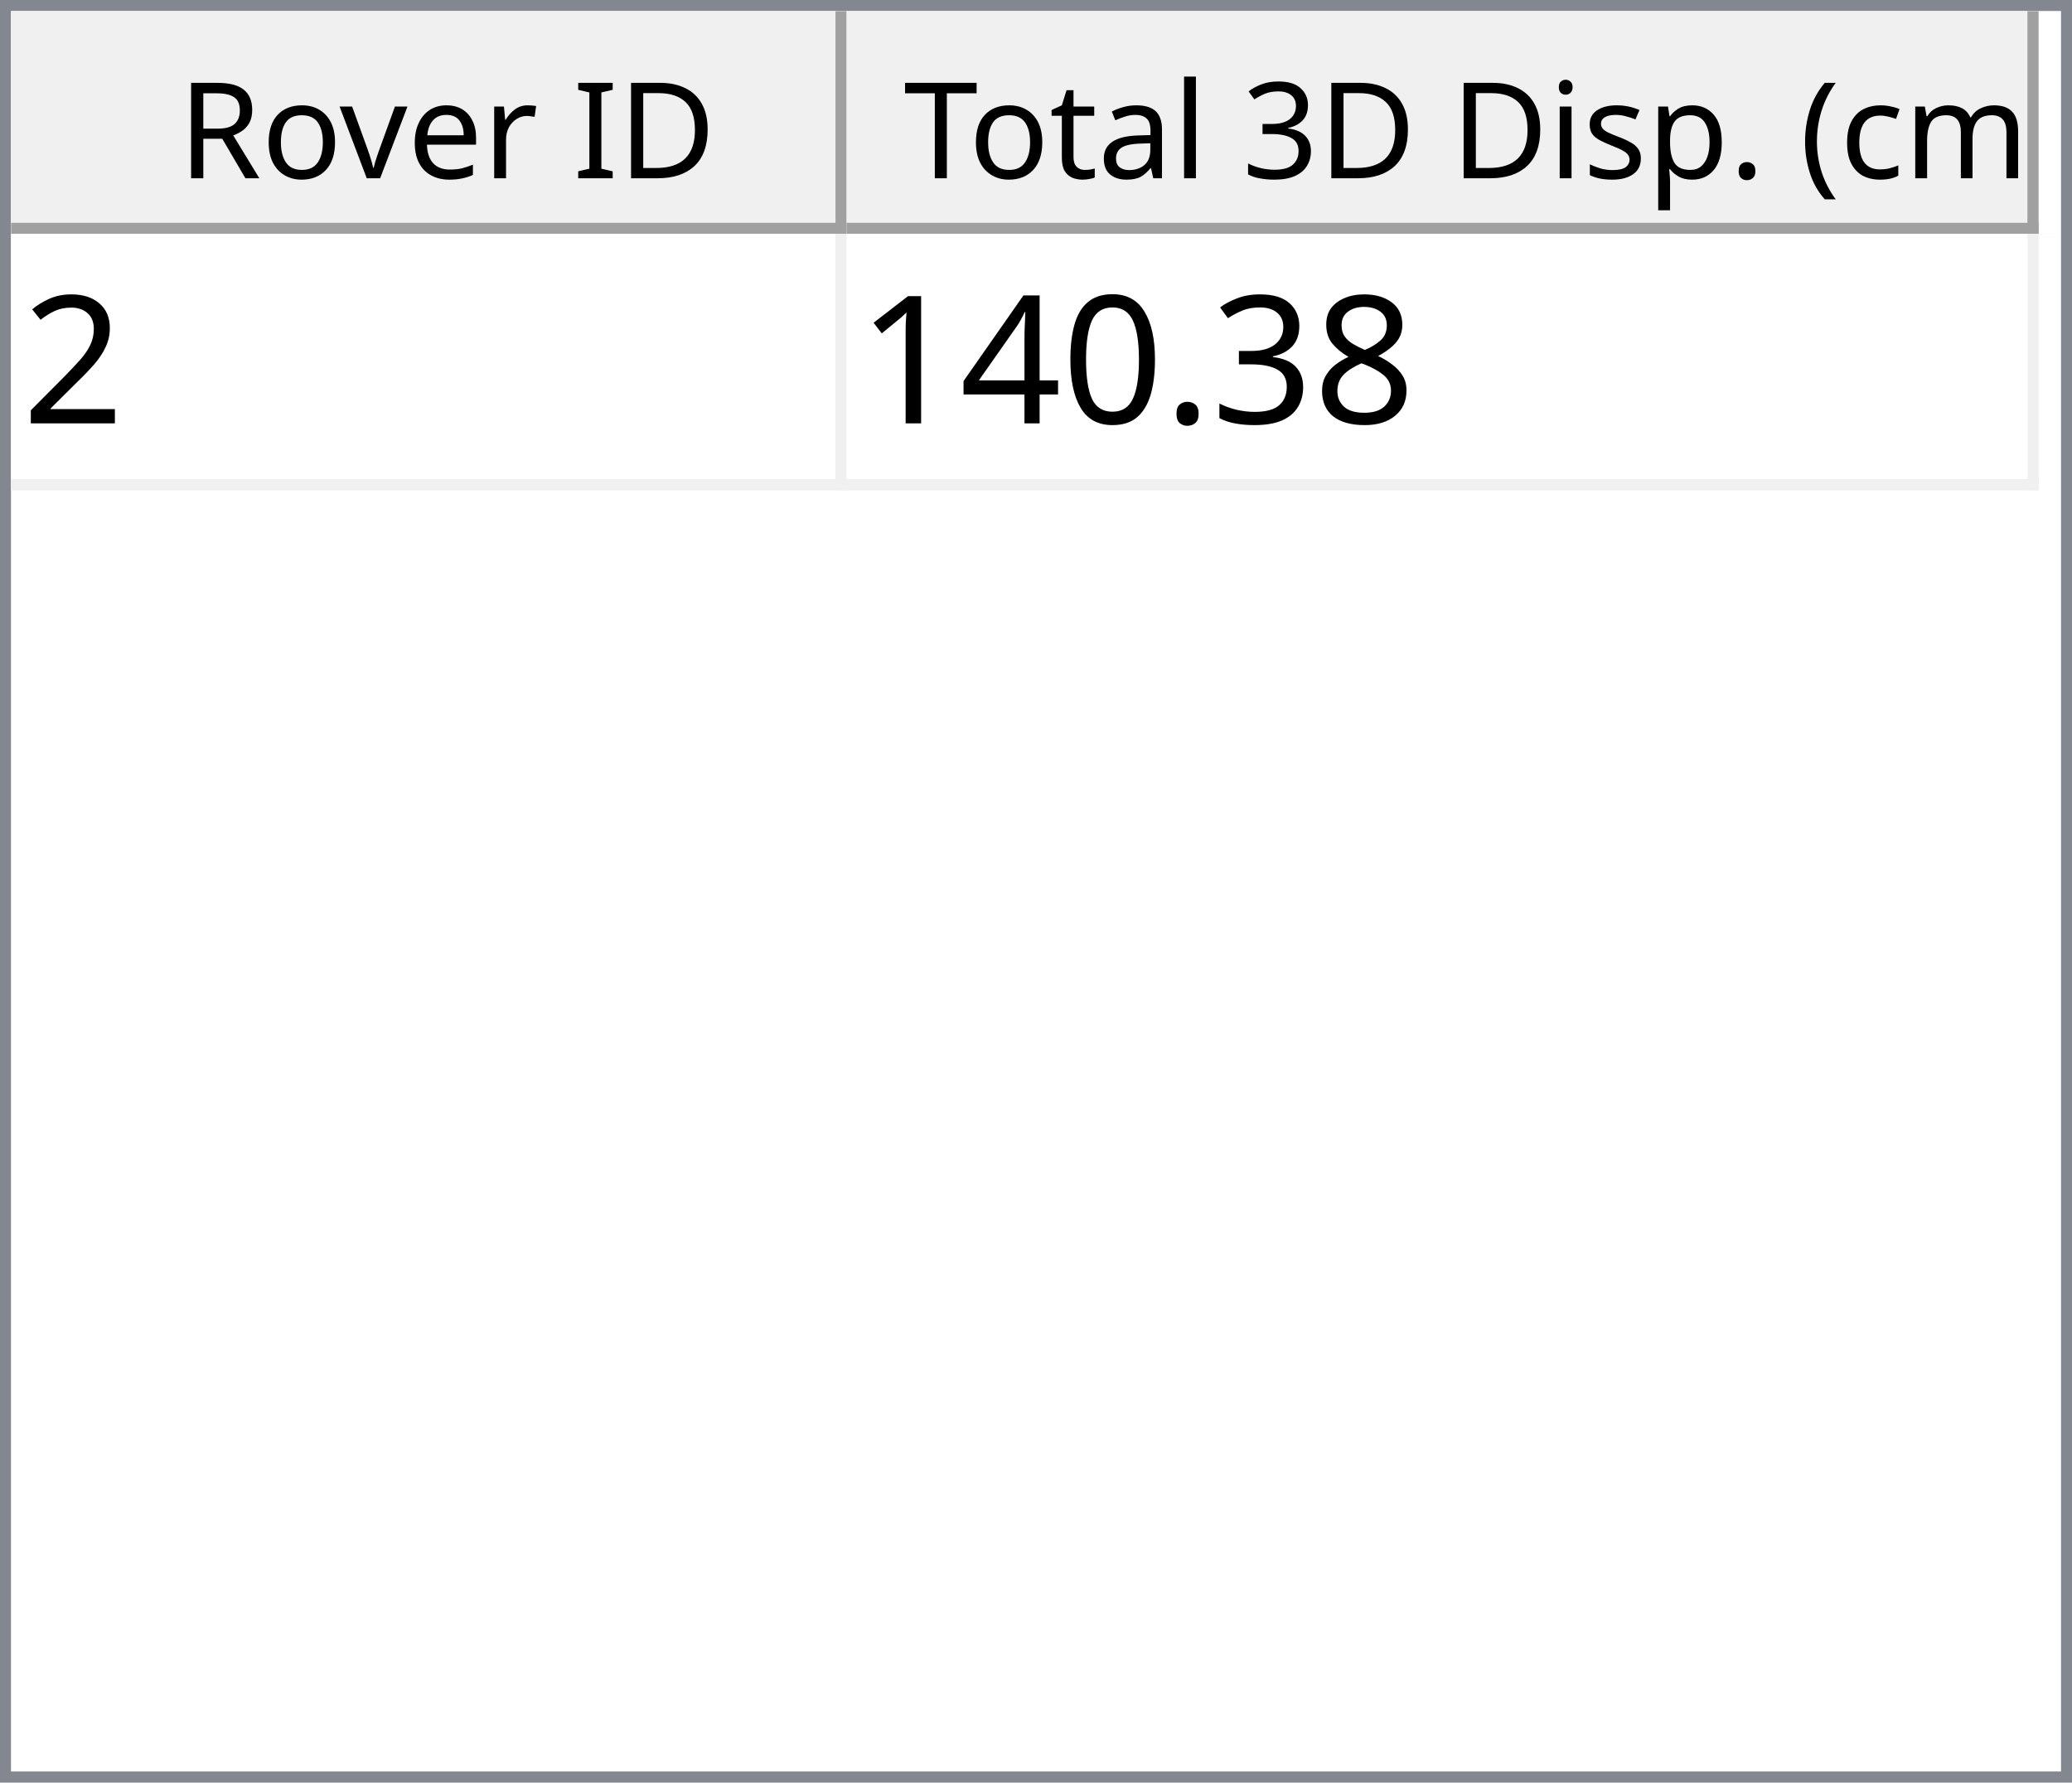
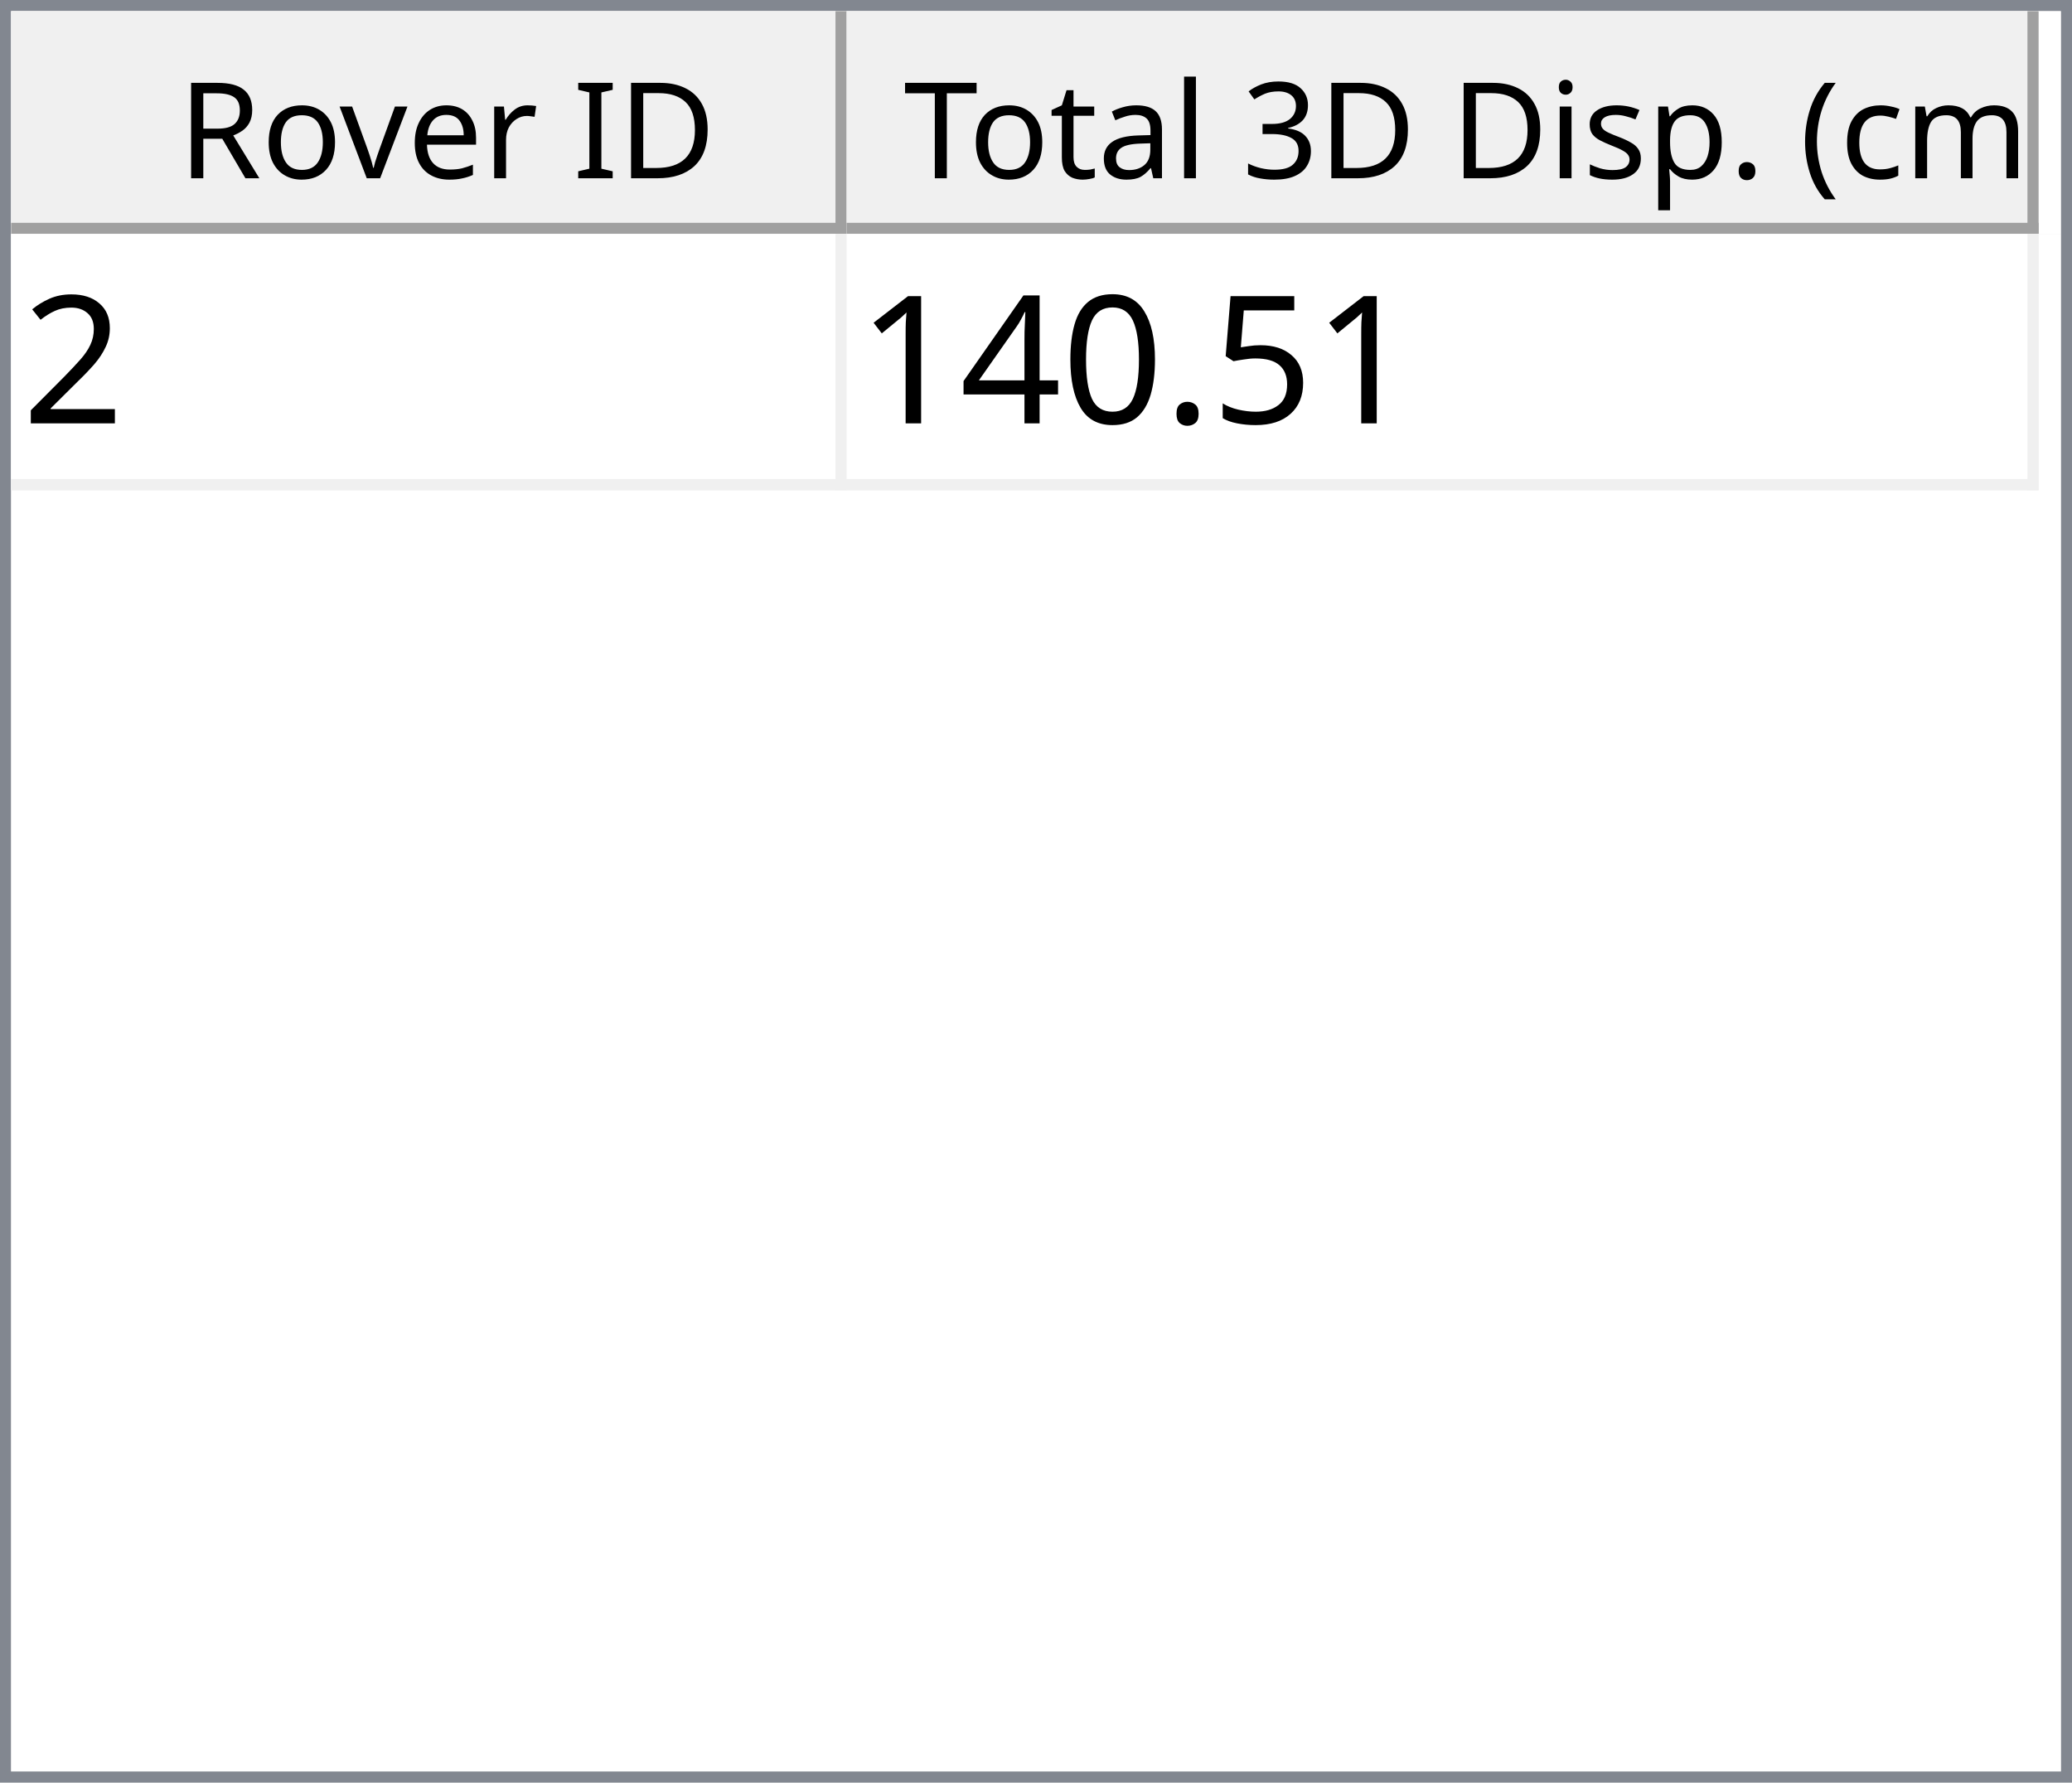
<svg xmlns="http://www.w3.org/2000/svg" style="fill-opacity:1; color-rendering:auto; color-interpolation:auto; text-rendering:auto; stroke:black; stroke-linecap:square; stroke-miterlimit:10; shape-rendering:auto; stroke-opacity:1; fill:black; stroke-dasharray:none; font-weight:normal; stroke-width:1; font-family:'Dialog'; font-style:normal; stroke-linejoin:miter; font-size:12px; stroke-dashoffset:0; image-rendering:auto;" width="186" height="160">
  <defs id="genericDefs" />
  <g>
    <defs id="defs1">
      <clipPath clipPathUnits="userSpaceOnUse" id="clipPath1">
        <path d="M0 0 L186 0 L186 160 L0 160 L0 0 Z" />
      </clipPath>
      <clipPath clipPathUnits="userSpaceOnUse" id="clipPath2">
        <path d="M0 0 L0 160 L186 160 L186 0 Z" />
      </clipPath>
      <clipPath clipPathUnits="userSpaceOnUse" id="clipPath3">
        <path d="M0 0 L0 20 L184 20 L184 0 Z" />
      </clipPath>
      <clipPath clipPathUnits="userSpaceOnUse" id="clipPath4">
        <path d="M0 0 L0 20 L75 20 L75 0 Z" />
      </clipPath>
      <clipPath clipPathUnits="userSpaceOnUse" id="clipPath5">
        <path d="M1 1 L1 19 L74 19 L74 1 Z" />
      </clipPath>
      <clipPath clipPathUnits="userSpaceOnUse" id="clipPath6">
        <path d="M0 0 L0 18 L73 18 L73 0 Z" />
      </clipPath>
      <clipPath clipPathUnits="userSpaceOnUse" id="clipPath7">
        <path d="M-0.5 -0.5 L-0.5 19.5 L74.5 19.5 L74.5 -0.5 Z" />
      </clipPath>
      <clipPath clipPathUnits="userSpaceOnUse" id="clipPath8">
        <path d="M0 0 L0 20 L107 20 L107 0 Z" />
      </clipPath>
      <clipPath clipPathUnits="userSpaceOnUse" id="clipPath9">
        <path d="M1 1 L1 19 L106 19 L106 1 Z" />
      </clipPath>
      <clipPath clipPathUnits="userSpaceOnUse" id="clipPath10">
        <path d="M0 0 L0 18 L105 18 L105 0 Z" />
      </clipPath>
      <clipPath clipPathUnits="userSpaceOnUse" id="clipPath11">
        <path d="M-0.5 -0.5 L-0.5 19.5 L106.5 19.5 L106.5 -0.5 Z" />
      </clipPath>
      <clipPath clipPathUnits="userSpaceOnUse" id="clipPath12">
        <path d="M0 0 L0 138 L184 138 L184 0 Z" />
      </clipPath>
      <clipPath clipPathUnits="userSpaceOnUse" id="clipPath13">
        <path d="M0 0 L0 23 L182 23 L182 0 Z" />
      </clipPath>
      <clipPath clipPathUnits="userSpaceOnUse" id="clipPath14">
        <path d="M-0.5 -0.5 L-0.5 22.5 L181.5 22.5 L181.5 -0.5 Z" />
      </clipPath>
      <clipPath clipPathUnits="userSpaceOnUse" id="clipPath15">
        <path d="M0 0 L0 22 L74 22 L74 0 Z" />
      </clipPath>
      <clipPath clipPathUnits="userSpaceOnUse" id="clipPath16">
        <path d="M0 0 L0 22 L106 22 L106 0 Z" />
      </clipPath>
      <font horiz-adv-x="64.551" id="font1">
        <font-face ascent="107.91" descent="25.098" units-per-em="100" style="font-style:normal; font-family:Segoe UI; font-weight:normal;" />
        <missing-glyph horiz-adv-x="64.551" d="M8.109 0 L8.109 68.266 L56.453 68.266 L56.453 0 L8.109 0 ZM15.328 7.234 L49.219 7.234 L49.219 61.031 L15.328 61.031 L15.328 7.234 Z" />
        <glyph unicode="D" horiz-adv-x="70.117" d="M9.188 0 L9.188 70.016 L28.516 70.016 Q65.531 70.016 65.531 35.891 Q65.531 19.672 55.25 9.836 Q44.969 0 27.734 0 L9.188 0 ZM17.391 62.594 L17.391 7.422 L27.828 7.422 Q41.609 7.422 49.273 14.797 Q56.938 22.172 56.938 35.688 Q56.938 62.594 28.328 62.594 L17.391 62.594 Z" />
        <glyph unicode="I" horiz-adv-x="26.611" d="M17.391 0 L9.188 0 L9.188 70.016 L17.391 70.016 L17.391 0 Z" />
        <glyph unicode=" " horiz-adv-x="27.393" d="" />
        <glyph unicode="r" horiz-adv-x="34.766" d="M34.188 41.891 Q32.078 43.5 28.125 43.5 Q23 43.5 19.555 38.672 Q16.109 33.844 16.109 25.484 L16.109 0 L8.109 0 L8.109 50 L16.109 50 L16.109 39.703 L16.312 39.703 Q18.016 44.969 21.531 47.922 Q25.047 50.875 29.391 50.875 Q32.516 50.875 34.188 50.203 L34.188 41.891 Z" />
        <glyph unicode="e" horiz-adv-x="52.295" d="M48.297 23 L12.984 23 Q13.188 14.656 17.484 10.109 Q21.781 5.562 29.297 5.562 Q37.75 5.562 44.828 11.141 L44.828 3.609 Q38.234 -1.172 27.391 -1.172 Q16.797 -1.172 10.742 5.641 Q4.688 12.453 4.688 24.812 Q4.688 36.469 11.305 43.82 Q17.922 51.172 27.734 51.172 Q37.547 51.172 42.922 44.828 Q48.297 38.484 48.297 27.203 L48.297 23 ZM40.094 29.781 Q40.047 36.719 36.75 40.578 Q33.453 44.438 27.594 44.438 Q21.922 44.438 17.969 40.383 Q14.016 36.328 13.094 29.781 L40.094 29.781 Z" />
        <glyph unicode="v" horiz-adv-x="47.9" d="M47.406 50 L27.484 0 L19.625 0 L0.688 50 L9.469 50 L22.172 13.672 Q23.578 9.672 23.922 6.688 L24.125 6.688 Q24.609 10.453 25.688 13.484 L38.969 50 L47.406 50 Z" />
        <glyph unicode="o" horiz-adv-x="58.594" d="M29 -1.172 Q17.922 -1.172 11.305 5.836 Q4.688 12.844 4.688 24.422 Q4.688 37.016 11.57 44.094 Q18.453 51.172 30.172 51.172 Q41.359 51.172 47.633 44.289 Q53.906 37.406 53.906 25.203 Q53.906 13.234 47.141 6.031 Q40.375 -1.172 29 -1.172 ZM29.594 44.438 Q21.875 44.438 17.383 39.188 Q12.891 33.938 12.891 24.703 Q12.891 15.828 17.43 10.695 Q21.969 5.562 29.594 5.562 Q37.359 5.562 41.531 10.594 Q45.703 15.625 45.703 24.906 Q45.703 34.281 41.531 39.359 Q37.359 44.438 29.594 44.438 Z" />
        <glyph unicode="R" horiz-adv-x="59.814" d="M59.375 0 L49.609 0 L37.891 19.625 Q36.281 22.359 34.766 24.289 Q33.25 26.219 31.664 27.438 Q30.078 28.656 28.25 29.219 Q26.422 29.781 24.125 29.781 L17.391 29.781 L17.391 0 L9.188 0 L9.188 70.016 L30.078 70.016 Q34.672 70.016 38.555 68.867 Q42.438 67.719 45.289 65.375 Q48.141 63.031 49.758 59.547 Q51.375 56.062 51.375 51.375 Q51.375 47.703 50.273 44.656 Q49.172 41.609 47.148 39.211 Q45.125 36.812 42.266 35.133 Q39.406 33.453 35.844 32.516 L35.844 32.328 Q37.594 31.547 38.891 30.547 Q40.188 29.547 41.359 28.18 Q42.531 26.812 43.68 25.078 Q44.828 23.344 46.234 21.047 L59.375 0 ZM17.391 62.594 L17.391 37.203 L28.516 37.203 Q31.594 37.203 34.203 38.133 Q36.812 39.062 38.719 40.797 Q40.625 42.531 41.703 45.047 Q42.781 47.562 42.781 50.688 Q42.781 56.297 39.141 59.445 Q35.5 62.594 28.609 62.594 L17.391 62.594 Z" />
        <glyph unicode=")" horiz-adv-x="30.176" d="M8.297 -15.922 L1.172 -15.922 Q16.406 2.344 16.406 26.812 Q16.406 51.469 1.078 70.016 L8.297 70.016 Q23.531 52.156 23.531 26.703 Q23.531 1.375 8.297 -15.922 Z" />
        <glyph unicode="m" horiz-adv-x="86.133" d="M79.109 0 L71.094 0 L71.094 28.719 Q71.094 37.016 68.531 40.727 Q65.969 44.438 59.906 44.438 Q54.781 44.438 51.195 39.75 Q47.609 35.062 47.609 28.516 L47.609 0 L39.594 0 L39.594 29.688 Q39.594 44.438 28.219 44.438 Q22.953 44.438 19.531 40.016 Q16.109 35.594 16.109 28.516 L16.109 0 L8.109 0 L8.109 50 L16.109 50 L16.109 42.094 L16.312 42.094 Q21.625 51.172 31.844 51.172 Q36.969 51.172 40.773 48.312 Q44.578 45.453 46 40.828 Q51.562 51.172 62.594 51.172 Q79.109 51.172 79.109 30.812 L79.109 0 Z" />
        <glyph unicode="c" horiz-adv-x="46.191" d="M42.188 2.297 Q36.422 -1.172 28.516 -1.172 Q17.828 -1.172 11.258 5.789 Q4.688 12.75 4.688 23.828 Q4.688 36.188 11.766 43.68 Q18.844 51.172 30.672 51.172 Q37.25 51.172 42.281 48.734 L42.281 40.531 Q36.719 44.438 30.375 44.438 Q22.703 44.438 17.797 38.945 Q12.891 33.453 12.891 24.516 Q12.891 15.719 17.508 10.641 Q22.125 5.562 29.891 5.562 Q36.422 5.562 42.188 9.906 L42.188 2.297 Z" />
        <glyph unicode="(" horiz-adv-x="30.176" d="M29.109 -15.922 L21.969 -15.922 Q6.844 1.375 6.844 26.703 Q6.844 52.156 21.969 70.016 L29.203 70.016 Q13.875 51.469 13.875 26.812 Q13.875 2.344 29.109 -15.922 Z" />
        <glyph unicode="." horiz-adv-x="21.68" d="M10.891 -1.078 Q8.641 -1.078 7.055 0.539 Q5.469 2.156 5.469 4.391 Q5.469 6.641 7.055 8.273 Q8.641 9.906 10.891 9.906 Q13.188 9.906 14.797 8.273 Q16.406 6.641 16.406 4.391 Q16.406 2.156 14.797 0.539 Q13.188 -1.078 10.891 -1.078 Z" />
        <glyph unicode="p" horiz-adv-x="58.789" d="M16.312 7.234 L16.109 7.234 L16.109 -23 L8.109 -23 L8.109 50 L16.109 50 L16.109 41.219 L16.312 41.219 Q22.219 51.172 33.594 51.172 Q43.266 51.172 48.688 44.461 Q54.109 37.75 54.109 26.469 Q54.109 13.922 48 6.375 Q41.891 -1.172 31.297 -1.172 Q21.578 -1.172 16.312 7.234 ZM16.109 27.391 L16.109 20.406 Q16.109 14.203 20.141 9.883 Q24.172 5.562 30.375 5.562 Q37.641 5.562 41.773 11.133 Q45.906 16.703 45.906 26.609 Q45.906 34.969 42.047 39.703 Q38.188 44.438 31.594 44.438 Q24.609 44.438 20.359 39.578 Q16.109 34.719 16.109 27.391 Z" />
        <glyph unicode="s" horiz-adv-x="42.432" d="M5.078 1.812 L5.078 10.406 Q11.625 5.562 19.484 5.562 Q30.031 5.562 30.031 12.594 Q30.031 14.594 29.125 15.992 Q28.219 17.391 26.68 18.461 Q25.141 19.531 23.07 20.383 Q21 21.234 18.609 22.172 Q15.281 23.484 12.766 24.828 Q10.25 26.172 8.57 27.859 Q6.891 29.547 6.031 31.695 Q5.172 33.844 5.172 36.719 Q5.172 40.234 6.789 42.945 Q8.406 45.656 11.086 47.484 Q13.766 49.312 17.211 50.242 Q20.656 51.172 24.312 51.172 Q30.812 51.172 35.938 48.922 L35.938 40.828 Q30.422 44.438 23.25 44.438 Q21 44.438 19.195 43.922 Q17.391 43.406 16.094 42.477 Q14.797 41.547 14.086 40.258 Q13.375 38.969 13.375 37.406 Q13.375 35.453 14.086 34.133 Q14.797 32.812 16.164 31.789 Q17.531 30.766 19.484 29.938 Q21.438 29.109 23.922 28.125 Q27.25 26.859 29.883 25.516 Q32.516 24.172 34.375 22.484 Q36.234 20.797 37.234 18.602 Q38.234 16.406 38.234 13.375 Q38.234 9.672 36.602 6.938 Q34.969 4.203 32.234 2.398 Q29.5 0.594 25.93 -0.289 Q22.359 -1.172 18.453 -1.172 Q10.75 -1.172 5.078 1.812 Z" />
        <glyph unicode="i" horiz-adv-x="24.219" d="M12.203 62.703 Q10.062 62.703 8.547 64.164 Q7.031 65.625 7.031 67.875 Q7.031 70.125 8.547 71.609 Q10.062 73.094 12.203 73.094 Q14.406 73.094 15.945 71.609 Q17.484 70.125 17.484 67.875 Q17.484 65.719 15.945 64.211 Q14.406 62.703 12.203 62.703 ZM16.109 0 L8.109 0 L8.109 50 L16.109 50 L16.109 0 Z" />
        <glyph unicode="3" horiz-adv-x="53.906" d="M46.531 19.828 Q46.531 15.094 44.75 11.211 Q42.969 7.328 39.719 4.57 Q36.469 1.812 31.93 0.297 Q27.391 -1.219 21.922 -1.219 Q11.922 -1.219 6 2.594 L6 11.188 Q13.094 5.609 22.219 5.609 Q25.875 5.609 28.828 6.539 Q31.781 7.469 33.906 9.227 Q36.031 10.984 37.18 13.477 Q38.328 15.969 38.328 19.094 Q38.328 32.812 18.797 32.812 L12.984 32.812 L12.984 39.594 L18.5 39.594 Q35.797 39.594 35.797 52.484 Q35.797 64.406 22.609 64.406 Q15.188 64.406 8.688 59.422 L8.688 67.188 Q15.375 71.188 24.609 71.188 Q29 71.188 32.57 69.969 Q36.141 68.75 38.68 66.555 Q41.219 64.359 42.609 61.281 Q44 58.203 44 54.5 Q44 40.672 30.031 36.719 L30.031 36.531 Q33.594 36.141 36.625 34.797 Q39.656 33.453 41.852 31.305 Q44.047 29.156 45.289 26.25 Q46.531 23.344 46.531 19.828 Z" />
        <glyph unicode="l" horiz-adv-x="24.219" d="M16.109 0 L8.109 0 L8.109 74.031 L16.109 74.031 L16.109 0 Z" />
        <glyph unicode="a" horiz-adv-x="50.879" d="M43.891 0 L35.891 0 L35.891 7.812 L35.688 7.812 Q30.469 -1.172 20.312 -1.172 Q12.844 -1.172 8.617 2.781 Q4.391 6.734 4.391 13.281 Q4.391 27.297 20.906 29.594 L35.891 31.688 Q35.891 44.438 25.594 44.438 Q16.547 44.438 9.281 38.281 L9.281 46.484 Q16.656 51.172 26.266 51.172 Q43.891 51.172 43.891 32.516 L43.891 0 ZM35.891 25.297 L23.828 23.641 Q18.266 22.859 15.43 20.875 Q12.594 18.891 12.594 13.875 Q12.594 10.203 15.211 7.883 Q17.828 5.562 22.172 5.562 Q28.125 5.562 32.008 9.742 Q35.891 13.922 35.891 20.312 L35.891 25.297 Z" />
        <glyph unicode="t" horiz-adv-x="33.887" d="M31.297 0.484 Q28.469 -1.078 23.828 -1.078 Q10.688 -1.078 10.688 13.578 L10.688 43.172 L2.094 43.172 L2.094 50 L10.688 50 L10.688 62.203 L18.703 64.797 L18.703 50 L31.297 50 L31.297 43.172 L18.703 43.172 L18.703 14.984 Q18.703 9.969 20.414 7.82 Q22.125 5.672 26.078 5.672 Q29.109 5.672 31.297 7.328 L31.297 0.484 Z" />
        <glyph unicode="T" horiz-adv-x="52.393" d="M50.594 62.594 L30.375 62.594 L30.375 0 L22.172 0 L22.172 62.594 L2 62.594 L2 70.016 L50.594 70.016 L50.594 62.594 Z" />
      </font>
      <font horiz-adv-x="75.0" id="font2">
        <font-face ascent="100.537" descent="21.973" units-per-em="100" style="font-style:normal; font-family:sans-serif; font-weight:normal;" />
        <missing-glyph horiz-adv-x="75.0" d="M12.5 0 L12.5 62.5 L62.5 62.5 L62.5 0 L12.5 0 ZM14.062 1.562 L60.938 1.562 L60.938 60.938 L14.062 60.938 L14.062 1.562 Z" />
        <glyph unicode="2" horiz-adv-x="55.615" d="M50.344 8.453 L50.344 0 L3.031 0 Q2.938 3.172 4.047 6.109 Q5.859 10.938 9.836 15.625 Q13.812 20.312 21.344 26.469 Q33.016 36.031 37.117 41.625 Q41.219 47.219 41.219 52.203 Q41.219 57.422 37.477 61.008 Q33.734 64.594 27.734 64.594 Q21.391 64.594 17.578 60.789 Q13.766 56.984 13.719 50.25 L4.688 51.172 Q5.609 61.281 11.664 66.578 Q17.719 71.875 27.938 71.875 Q38.234 71.875 44.242 66.164 Q50.25 60.453 50.25 52 Q50.25 47.703 48.492 43.555 Q46.734 39.406 42.656 34.812 Q38.578 30.219 29.109 22.219 Q21.188 15.578 18.945 13.211 Q16.703 10.844 15.234 8.453 L50.344 8.453 Z" />
-         <glyph unicode="8" horiz-adv-x="55.615" d="M17.672 38.812 Q12.203 40.828 9.57 44.539 Q6.938 48.25 6.938 53.422 Q6.938 61.234 12.555 66.555 Q18.172 71.875 27.484 71.875 Q36.859 71.875 42.578 66.43 Q48.297 60.984 48.297 53.172 Q48.297 48.188 45.68 44.508 Q43.062 40.828 37.75 38.812 Q44.344 36.672 47.781 31.883 Q51.219 27.094 51.219 20.453 Q51.219 11.281 44.727 5.031 Q38.234 -1.219 27.641 -1.219 Q17.047 -1.219 10.547 5.055 Q4.047 11.328 4.047 20.703 Q4.047 27.688 7.594 32.398 Q11.141 37.109 17.672 38.812 ZM15.922 53.719 Q15.922 48.641 19.195 45.414 Q22.469 42.188 27.688 42.188 Q32.766 42.188 36.016 45.383 Q39.266 48.578 39.266 53.219 Q39.266 58.062 35.914 61.359 Q32.562 64.656 27.594 64.656 Q22.562 64.656 19.242 61.43 Q15.922 58.203 15.922 53.719 ZM13.094 20.656 Q13.094 16.891 14.875 13.375 Q16.656 9.859 20.172 7.93 Q23.688 6 27.734 6 Q34.031 6 38.133 10.055 Q42.234 14.109 42.234 20.359 Q42.234 26.703 38.016 30.859 Q33.797 35.016 27.438 35.016 Q21.234 35.016 17.164 30.914 Q13.094 26.812 13.094 20.656 Z" />
-         <glyph unicode="3" horiz-adv-x="55.615" d="M4.203 18.891 L12.984 20.062 Q14.5 12.594 18.141 9.297 Q21.781 6 27 6 Q33.203 6 37.477 10.297 Q41.75 14.594 41.75 20.953 Q41.75 27 37.797 30.93 Q33.844 34.859 27.734 34.859 Q25.25 34.859 21.531 33.891 L22.516 41.609 Q23.391 41.5 23.922 41.5 Q29.547 41.5 34.039 44.43 Q38.531 47.359 38.531 53.469 Q38.531 58.297 35.258 61.477 Q31.984 64.656 26.812 64.656 Q21.688 64.656 18.266 61.43 Q14.844 58.203 13.875 51.766 L5.078 53.328 Q6.688 62.156 12.398 67.016 Q18.109 71.875 26.609 71.875 Q32.469 71.875 37.398 69.359 Q42.328 66.844 44.945 62.5 Q47.562 58.156 47.562 53.266 Q47.562 48.641 45.07 44.828 Q42.578 41.016 37.703 38.766 Q44.047 37.312 47.562 32.695 Q51.078 28.078 51.078 21.141 Q51.078 11.766 44.242 5.25 Q37.406 -1.266 26.953 -1.266 Q17.531 -1.266 11.305 4.352 Q5.078 9.969 4.203 18.891 Z" />
+         <glyph unicode="5" horiz-adv-x="55.615" d="M4.156 18.75 L13.375 19.531 Q14.406 12.797 18.141 9.398 Q21.875 6 27.156 6 Q33.5 6 37.891 10.789 Q42.281 15.578 42.281 23.484 Q42.281 31 38.062 35.352 Q33.844 39.703 27 39.703 Q22.75 39.703 19.336 37.773 Q15.922 35.844 13.969 32.766 L5.719 33.844 L12.641 70.609 L48.25 70.609 L48.25 62.203 L19.672 62.203 L15.828 42.969 Q22.266 47.469 29.344 47.469 Q38.719 47.469 45.164 40.969 Q51.609 34.469 51.609 24.266 Q51.609 14.547 45.953 7.469 Q39.062 -1.219 27.156 -1.219 Q17.391 -1.219 11.211 4.25 Q5.031 9.719 4.156 18.75 Z" />
        <glyph unicode="." horiz-adv-x="27.783" d="M9.078 0 L9.078 10.016 L19.094 10.016 L19.094 0 L9.078 0 Z" />
        <glyph unicode="0" horiz-adv-x="55.615" d="M4.156 35.297 Q4.156 48 6.766 55.742 Q9.375 63.484 14.523 67.68 Q19.672 71.875 27.484 71.875 Q33.25 71.875 37.594 69.555 Q41.938 67.234 44.773 62.867 Q47.609 58.5 49.219 52.227 Q50.828 45.953 50.828 35.297 Q50.828 22.703 48.242 14.969 Q45.656 7.234 40.508 3.008 Q35.359 -1.219 27.484 -1.219 Q17.141 -1.219 11.234 6.203 Q4.156 15.141 4.156 35.297 ZM13.188 35.297 Q13.188 17.672 17.312 11.836 Q21.438 6 27.484 6 Q33.547 6 37.672 11.859 Q41.797 17.719 41.797 35.297 Q41.797 52.984 37.672 58.789 Q33.547 64.594 27.391 64.594 Q21.344 64.594 17.719 59.469 Q13.188 52.938 13.188 35.297 Z" />
        <glyph unicode="4" horiz-adv-x="55.615" d="M32.328 0 L32.328 17.141 L1.266 17.141 L1.266 25.203 L33.938 71.578 L41.109 71.578 L41.109 25.203 L50.781 25.203 L50.781 17.141 L41.109 17.141 L41.109 0 L32.328 0 ZM32.328 25.203 L32.328 57.469 L9.906 25.203 L32.328 25.203 Z" />
        <glyph unicode="1" horiz-adv-x="55.615" d="M37.25 0 L28.469 0 L28.469 56 Q25.297 52.984 20.141 49.953 Q14.984 46.922 10.891 45.406 L10.891 53.906 Q18.266 57.375 23.781 62.305 Q29.297 67.234 31.594 71.875 L37.25 71.875 L37.25 0 Z" />
      </font>
    </defs>
    <g style="fill:white; stroke:white;">
      <rect x="0" y="0" width="186" style="clip-path:url(#clipPath1); stroke:none;" height="160" />
    </g>
    <g style="fill:white; text-rendering:optimizeSpeed; color-rendering:optimizeSpeed; image-rendering:optimizeSpeed; shape-rendering:crispEdges; stroke:white; color-interpolation:sRGB;">
      <rect x="0" width="186" height="160" y="0" style="stroke:none;" />
      <path style="stroke:none;" d="M0 160 L186 160 L186 0 L0 0 Z" />
    </g>
    <g style="fill:rgb(240,240,240); font-family:'Segoe UI'; stroke:rgb(240,240,240);">
      <rect x="0" y="0" width="186" style="clip-path:url(#clipPath2); stroke:none;" height="160" />
    </g>
    <g style="fill:rgb(130,135,144); font-family:'Segoe UI'; stroke:rgb(130,135,144);">
      <path d="M0 0 L186 0 L186 160 L0 160 L0 0 ZM1 1 L185 1 L185 159 L1 159 L1 1 Z" style="fill-rule:evenodd; clip-path:url(#clipPath2); stroke:none;" />
    </g>
    <g style="fill:white; font-family:'Segoe UI'; stroke:white;" transform="translate(1,1)">
      <rect x="0" y="0" width="184" style="clip-path:url(#clipPath3); stroke:none;" height="20" />
    </g>
    <g style="fill:rgb(240,240,240); font-family:'Segoe UI'; stroke:rgb(240,240,240);" transform="translate(1,1)">
      <rect x="0" y="0" width="75" style="clip-path:url(#clipPath4); stroke:none;" height="20" />
    </g>
    <g style="font-family:'Segoe UI';" transform="translate(2,2)">
      <text x="14" xml:space="preserve" y="14" style="clip-path:url(#clipPath6); stroke:none;">Rover ID</text>
    </g>
    <g style="fill:rgb(160,160,160); font-family:'Segoe UI'; stroke:rgb(160,160,160); stroke-linejoin:bevel;" transform="translate(1.5,1.5)">
      <line x1="74" x2="74" y1="0" style="fill:none; clip-path:url(#clipPath7);" y2="19" />
    </g>
    <g style="fill:rgb(160,160,160); font-family:'Segoe UI'; stroke:rgb(160,160,160); stroke-linejoin:bevel;" transform="matrix(1,0,0,1,1,1) translate(0.5,0.5)">
      <line x1="0" x2="74" y1="19" style="fill:none; clip-path:url(#clipPath7);" y2="19" />
    </g>
    <g style="fill:rgb(240,240,240); font-family:'Segoe UI'; stroke:rgb(240,240,240);" transform="translate(76,1)">
      <rect x="0" y="0" width="107" style="clip-path:url(#clipPath8); stroke:none;" height="20" />
    </g>
    <g style="font-family:'Segoe UI';" transform="translate(77,2)">
      <text x="1" xml:space="preserve" y="14" style="clip-path:url(#clipPath10); stroke:none;"> Total 3D Disp. (cm)</text>
    </g>
    <g style="fill:rgb(160,160,160); font-family:'Segoe UI'; stroke:rgb(160,160,160); stroke-linejoin:bevel;" transform="translate(76.5,1.5)">
      <line x1="106" x2="106" y1="0" style="fill:none; clip-path:url(#clipPath11);" y2="19" />
    </g>
    <g style="fill:rgb(160,160,160); font-family:'Segoe UI'; stroke:rgb(160,160,160); stroke-linejoin:bevel;" transform="matrix(1,0,0,1,76,1) translate(0.5,0.5)">
      <line x1="0" x2="106" y1="19" style="fill:none; clip-path:url(#clipPath11);" y2="19" />
    </g>
    <g style="fill:white; font-family:'Segoe UI'; stroke:white;" transform="translate(1,21)">
      <rect x="0" y="0" width="184" style="clip-path:url(#clipPath12); stroke:none;" height="138" />
    </g>
    <g style="fill:rgb(240,240,240); font-size:16px; font-family:sans-serif; stroke:rgb(240,240,240);" transform="translate(1,21)">
      <rect x="0" y="0" width="182" style="clip-path:url(#clipPath13); stroke:none;" height="23" />
      <line transform="translate(0.5,0.5)" x1="0" x2="181" y1="22" style="clip-path:url(#clipPath14); fill:none; stroke-linejoin:bevel;" y2="22" />
    </g>
    <g transform="matrix(1,0,0,1,1,21) translate(0.5,0.5)" style="fill:rgb(240,240,240); font-size:16px; font-family:sans-serif; stroke:rgb(240,240,240); stroke-linejoin:bevel;">
      <line x1="74" x2="74" y1="0" style="fill:none; clip-path:url(#clipPath14);" y2="22" />
    </g>
    <g transform="matrix(1,0,0,1,1,21) translate(0.5,0.5)" style="fill:rgb(240,240,240); font-size:16px; font-family:sans-serif; stroke:rgb(240,240,240); stroke-linejoin:bevel;">
      <line x1="181" x2="181" y1="0" style="fill:none; clip-path:url(#clipPath14);" y2="22" />
    </g>
    <g style="fill:white; font-size:16px; font-family:sans-serif; stroke:white;" transform="matrix(1,0,0,1,1,21)">
      <rect x="0" y="0" width="74" style="clip-path:url(#clipPath15); stroke:none;" height="22" />
      <text x="1" y="17" style="fill:black; clip-path:url(#clipPath15); stroke:none;" xml:space="preserve">2</text>
    </g>
    <g style="fill:white; font-size:16px; font-family:sans-serif; stroke:white;" transform="matrix(1,0,0,1,1,21) translate(75,0)">
      <rect x="0" y="0" width="106" style="clip-path:url(#clipPath16); stroke:none;" height="22" />
-       <text x="1" y="17" style="fill:black; clip-path:url(#clipPath16); stroke:none;" xml:space="preserve">140.38</text>
+       <text x="1" y="17" style="fill:black; clip-path:url(#clipPath16); stroke:none;" xml:space="preserve">140.51</text>
    </g>
  </g>
</svg>
